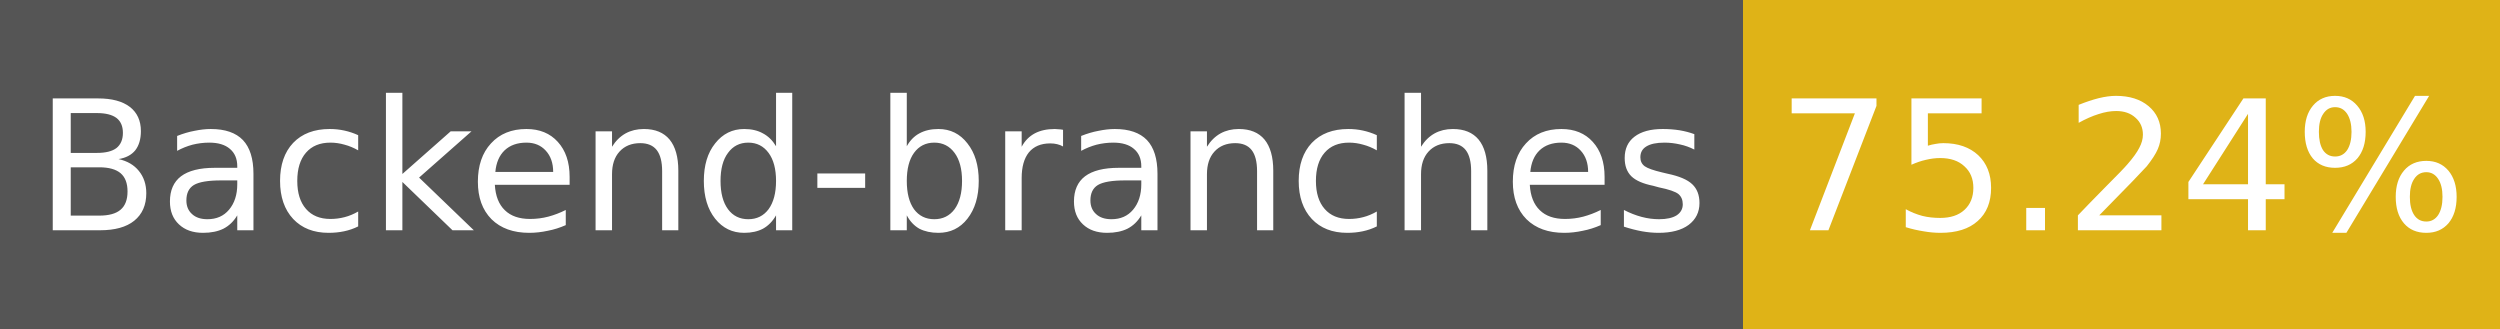
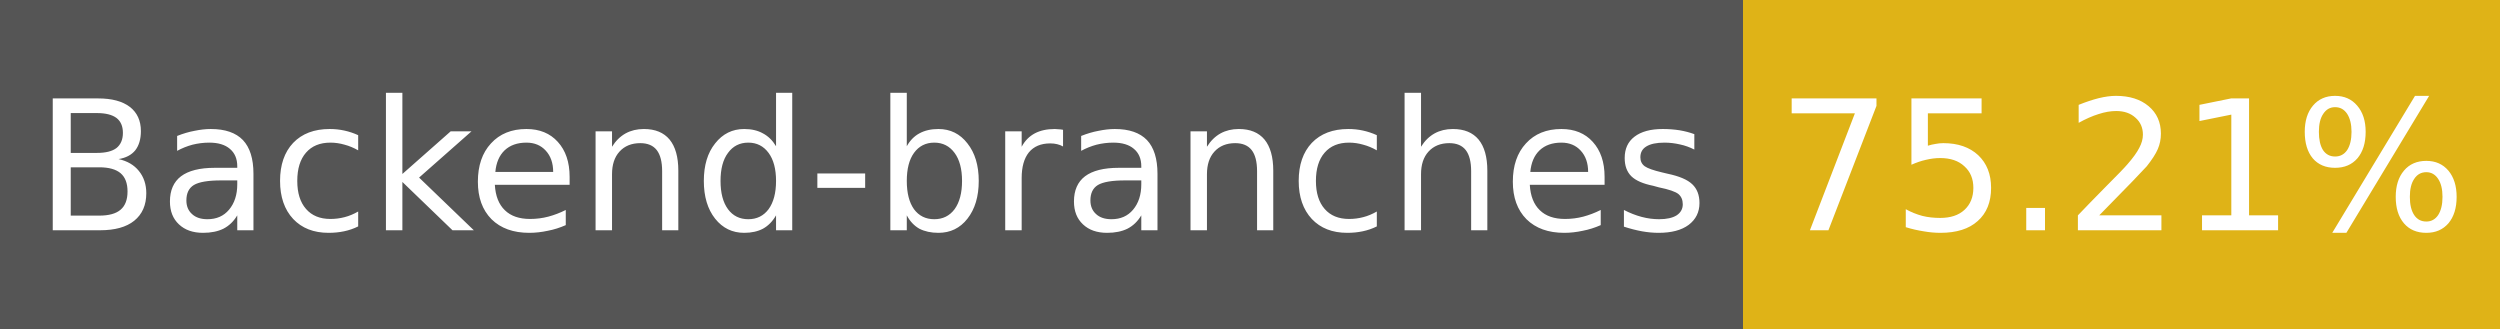
- <svg xmlns="http://www.w3.org/2000/svg" width="152" height="20" role="img" aria-label="Backend-branches: 75.24%">
+ <svg xmlns="http://www.w3.org/2000/svg" width="152" height="20" role="img" aria-label="Backend-branches: 75.21%">
  <g shape-rendering="crispEdges">
    <rect width="106" height="20" fill="#555" />
    <rect x="106" width="46" height="20" fill="#dfb317" />
  </g>
  <g fill="#fff" text-anchor="middle" font-family="Verdana,Geneva,DejaVu Sans,sans-serif" font-size="11">
    <text x="53" y="14">Backend-branches</text>
-     <text x="129" y="14">75.24%</text>
+     <text x="129" y="14">75.21%</text>
  </g>
</svg>
